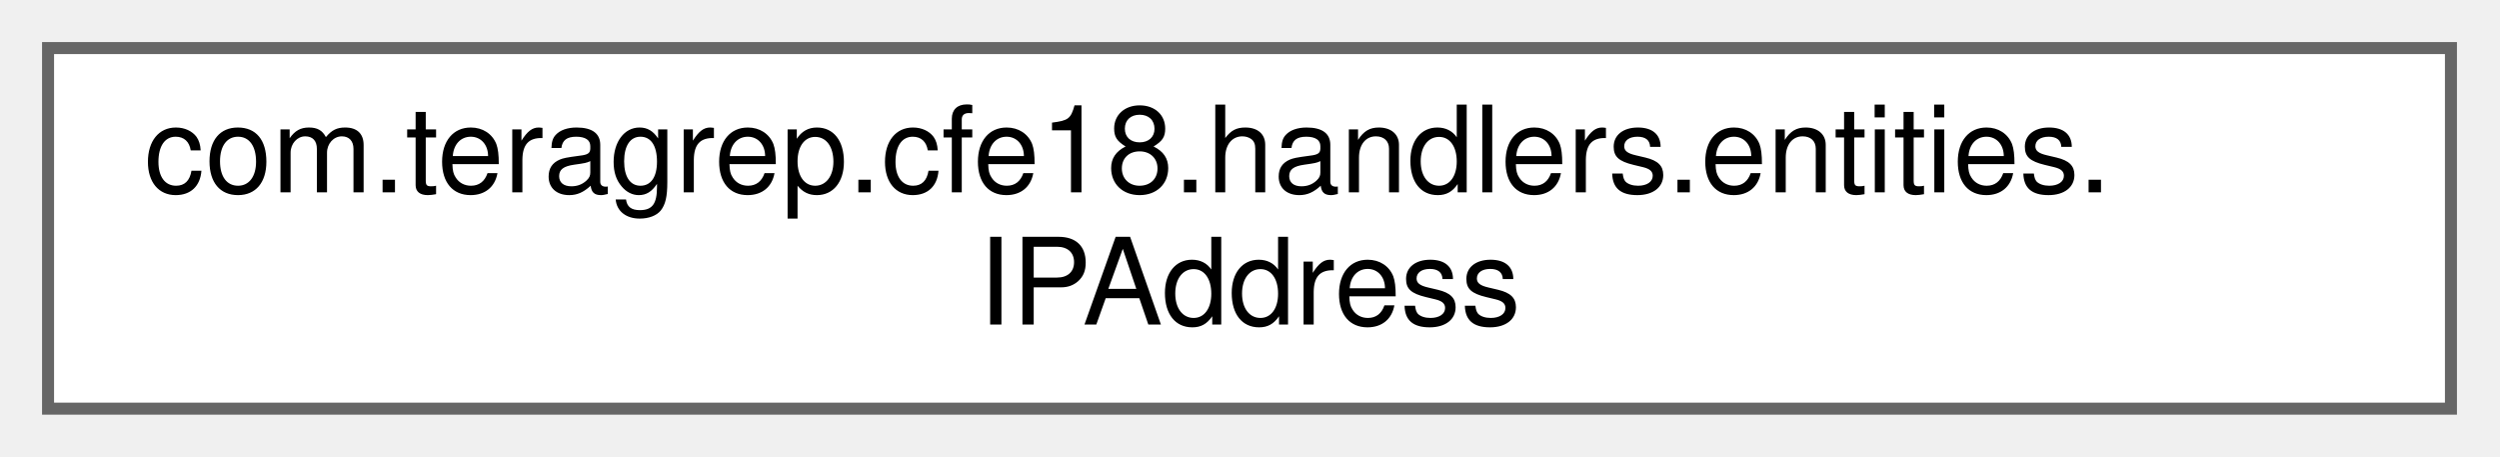
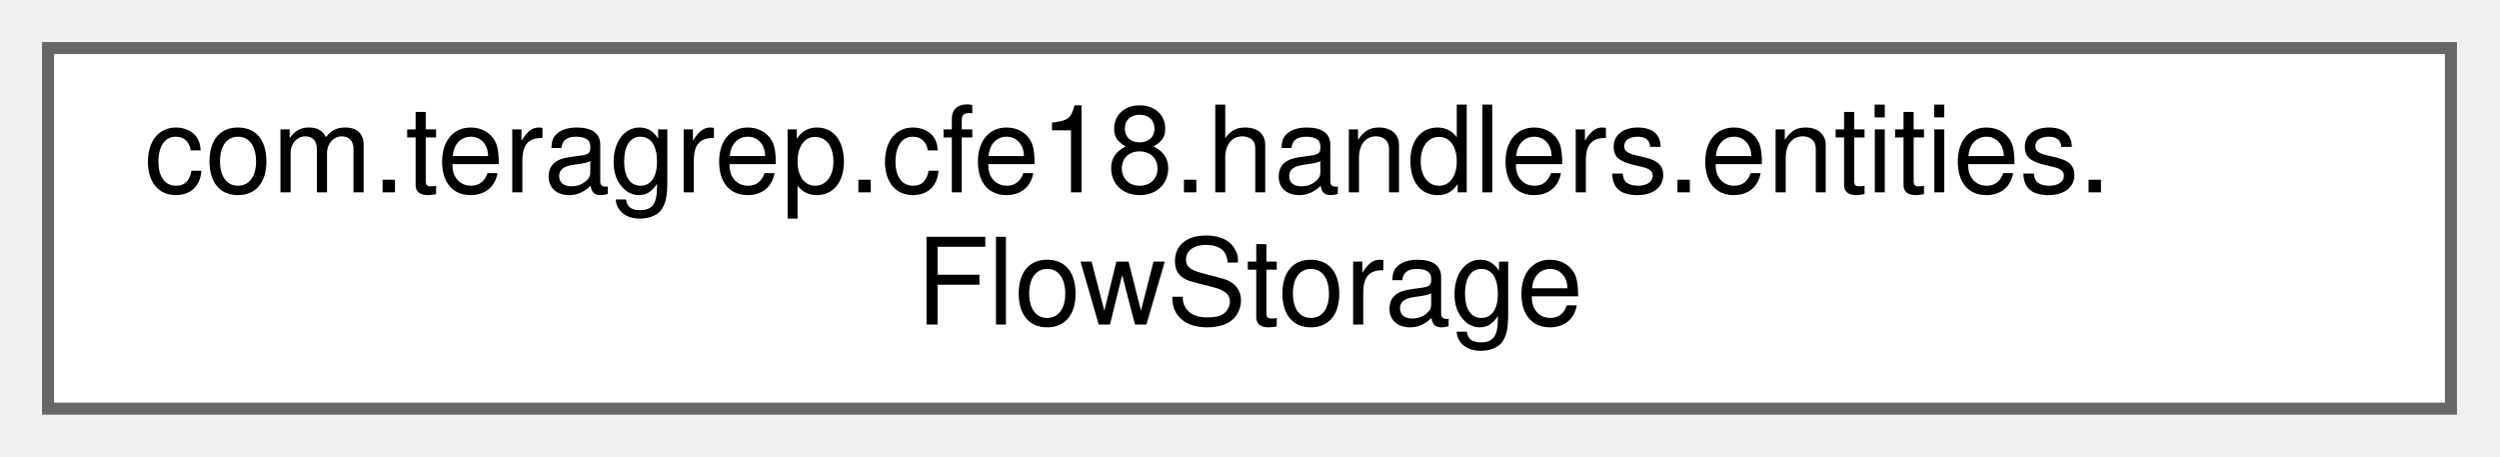
<svg xmlns="http://www.w3.org/2000/svg" xmlns:xlink="http://www.w3.org/1999/xlink" width="208pt" height="38pt" viewBox="0.00 0.00 208.00 38.00">
  <g id="graph0" class="graph" transform="scale(1 1) rotate(0) translate(4 34)">
    <g id="Node000000" class="node">
      <g id="a_Node000000">
-         <a xlink:href="classcom_1_1teragrep_1_1cfe18_1_1handlers_1_1entities_1_1IPAddress.html" target="_top" xlink:title=" ">
+         <a xlink:href="classcom_1_1teragrep_1_1cfe18_1_1handlers_1_1entities_1_1FlowStorage.html" target="_top" xlink:title=" ">
          <polygon fill="white" stroke="#666666" points="200,-30 0,-30 0,0 200,0 200,-30" />
          <text text-anchor="start" x="8" y="-18" font-family="Helvetica,sans-Serif" font-size="10.00">com.teragrep.cfe18.handlers.entities.</text>
-           <text text-anchor="middle" x="100" y="-7" font-family="Helvetica,sans-Serif" font-size="10.00">IPAddress</text>
+           <text text-anchor="middle" x="100" y="-7" font-family="Helvetica,sans-Serif" font-size="10.00">FlowStorage</text>
        </a>
      </g>
    </g>
  </g>
</svg>
